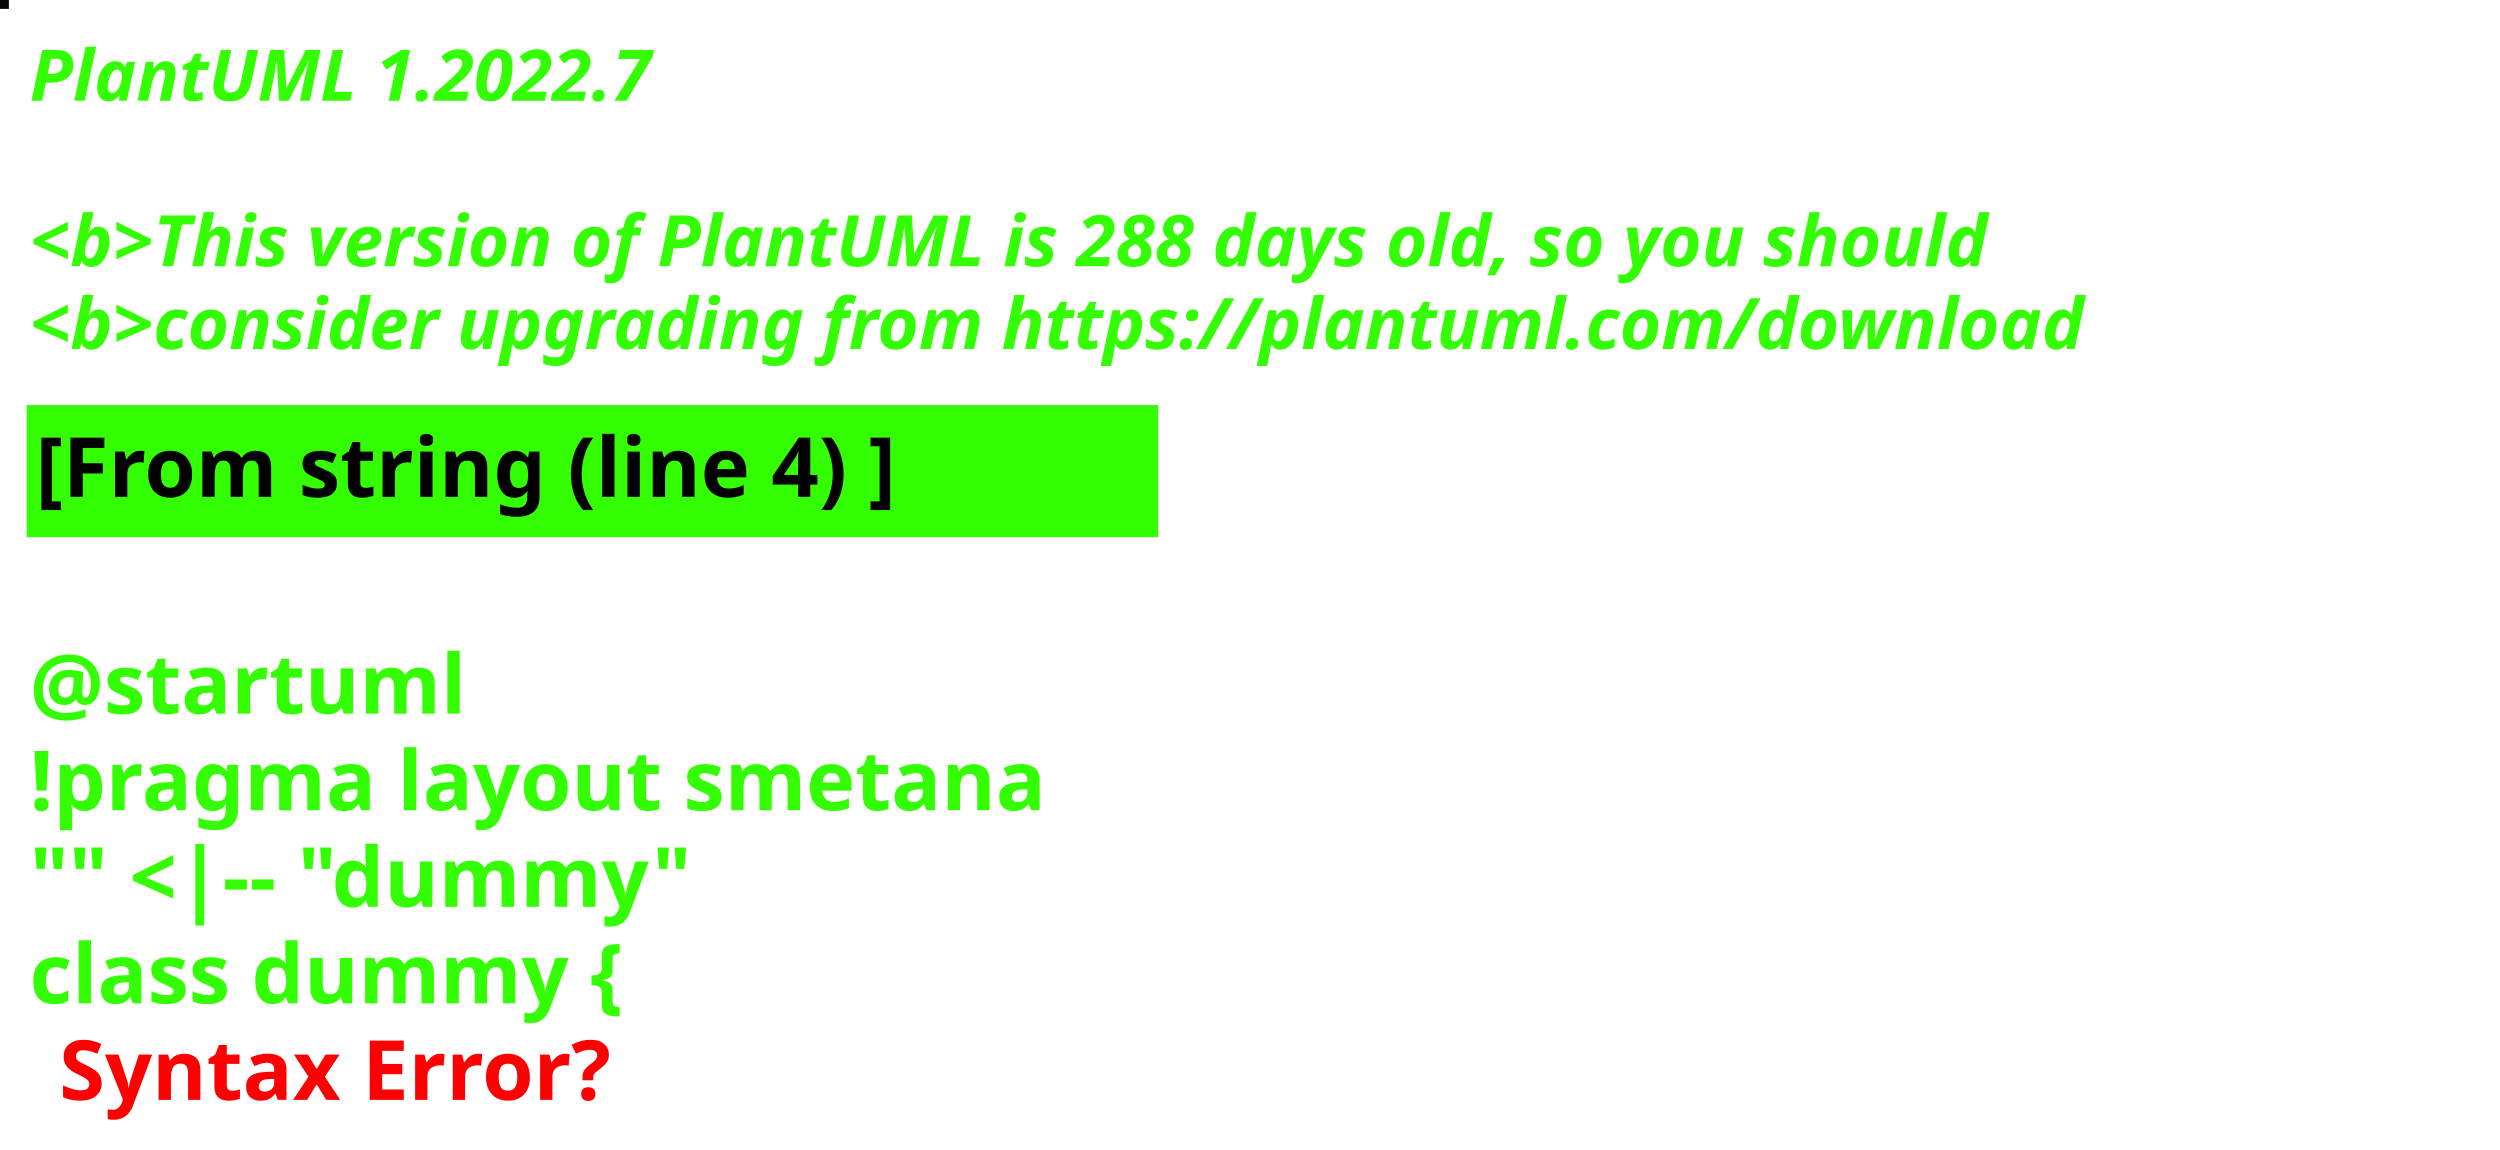
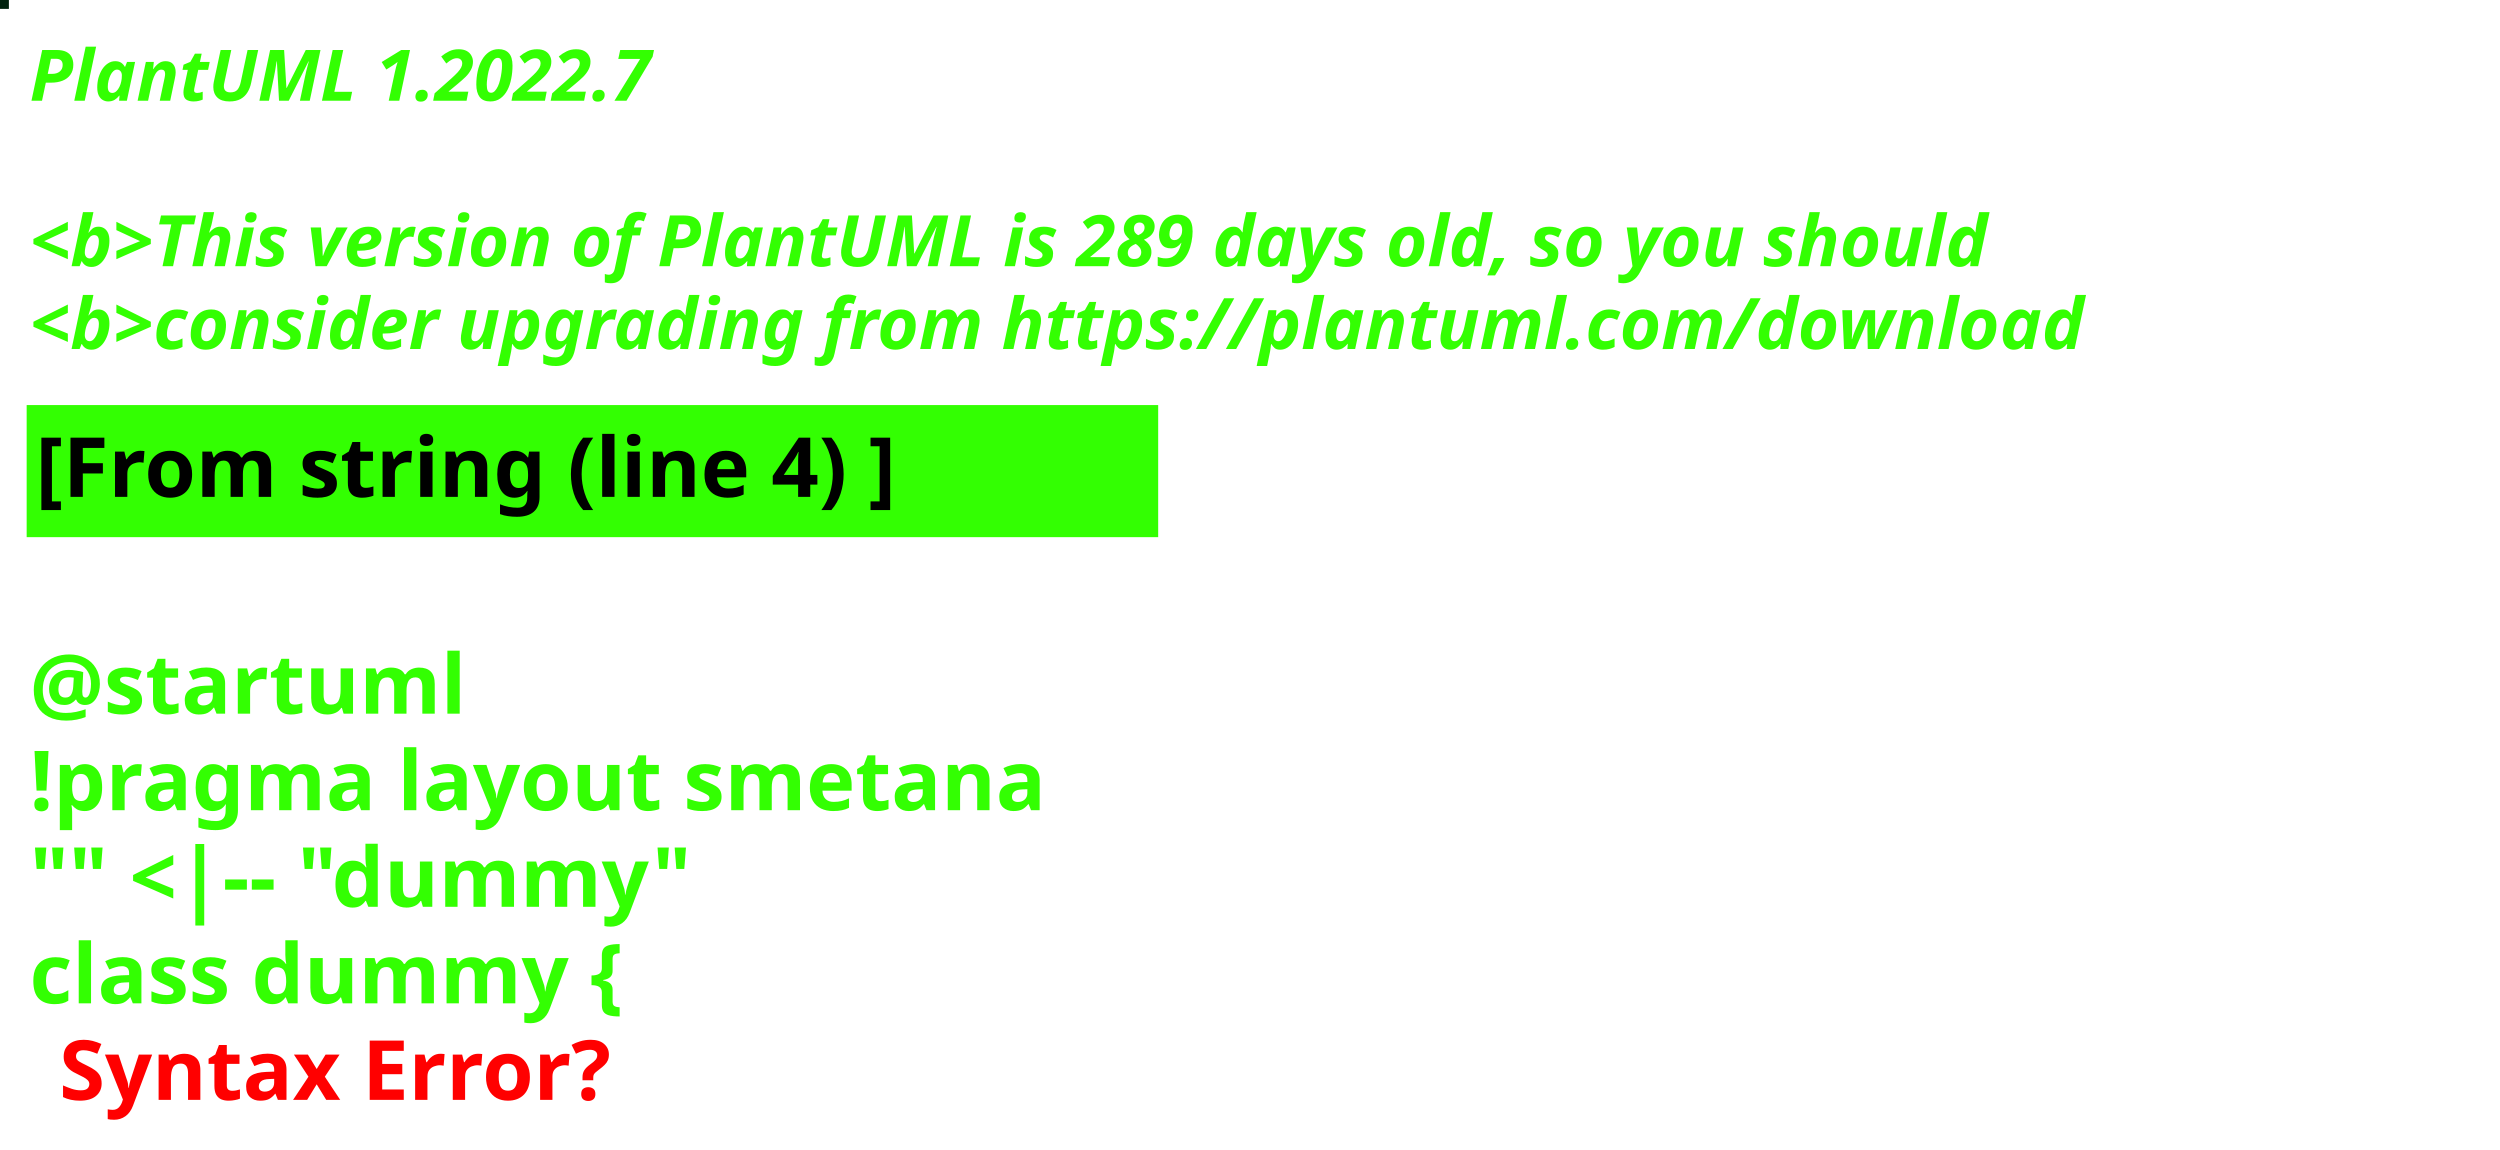
<svg xmlns="http://www.w3.org/2000/svg" contentStyleType="text/css" height="194px" preserveAspectRatio="none" style="width:422px;height:194px;background:#000000;" version="1.1" viewBox="0 0 422 194" width="422px" zoomAndPan="magnify">
  <defs />
  <g>
-     <rect fill="#090409" height="1" style="stroke:#090409;stroke-width:1.0;" width="1" x="0" y="0" />
+     <rect fill="#00220E" height="1" style="stroke:#00220E;stroke-width:1.0;" width="1" x="0" y="0" />
    <text fill="#33FF02" font-family="sans-serif" font-size="12" font-style="italic" font-weight="bold" lengthAdjust="spacing" textLength="127" x="5" y="17">PlantUML 1.2022.7</text>
    <text fill="#33FF02" font-family="sans-serif" font-size="12" font-style="italic" font-weight="bold" lengthAdjust="spacing" textLength="4" x="5" y="30.969"> </text>
-     <text fill="#33FF02" font-family="sans-serif" font-size="12" font-style="italic" font-weight="bold" lengthAdjust="spacing" textLength="399" x="5" y="44.938">&lt;b&gt;This version of PlantUML is 288 days old, so you should</text>
+     <text fill="#33FF02" font-family="sans-serif" font-size="12" font-style="italic" font-weight="bold" lengthAdjust="spacing" textLength="399" x="5" y="44.938">&lt;b&gt;This version of PlantUML is 289 days old, so you should</text>
    <text fill="#33FF02" font-family="sans-serif" font-size="12" font-style="italic" font-weight="bold" lengthAdjust="spacing" textLength="408" x="5" y="58.906">&lt;b&gt;consider upgrading from https://plantuml.com/download</text>
    <rect fill="#33FF02" height="21.297" style="stroke:#33FF02;stroke-width:1.0;" width="190" x="5" y="68.875" />
    <text fill="#000000" font-family="sans-serif" font-size="14" font-weight="bold" lengthAdjust="spacing" textLength="168" x="6" y="83.875">[From string (line 4) ]</text>
    <text fill="#33FF02" font-family="sans-serif" font-size="14" font-weight="bold" lengthAdjust="spacing" textLength="5" x="5" y="104.172"> </text>
    <text fill="#33FF02" font-family="sans-serif" font-size="14" font-weight="bold" lengthAdjust="spacing" textLength="79" x="5" y="120.469">@startuml</text>
    <text fill="#33FF02" font-family="sans-serif" font-size="14" font-weight="bold" lengthAdjust="spacing" textLength="190" x="5" y="136.766">!pragma layout smetana</text>
    <text fill="#33FF02" font-family="sans-serif" font-size="14" font-weight="bold" lengthAdjust="spacing" textLength="124" x="5" y="153.062">"" &lt;|-- "dummy"</text>
    <text fill="#33FF02" font-family="sans-serif" font-size="14" font-weight="bold" lengthAdjust="spacing" text-decoration="wavy underline" textLength="117" x="5" y="169.359">class dummy {</text>
    <text fill="#FF0000" font-family="sans-serif" font-size="14" font-weight="bold" lengthAdjust="spacing" textLength="106" x="10" y="185.656">Syntax Error?</text>
  </g>
</svg>
